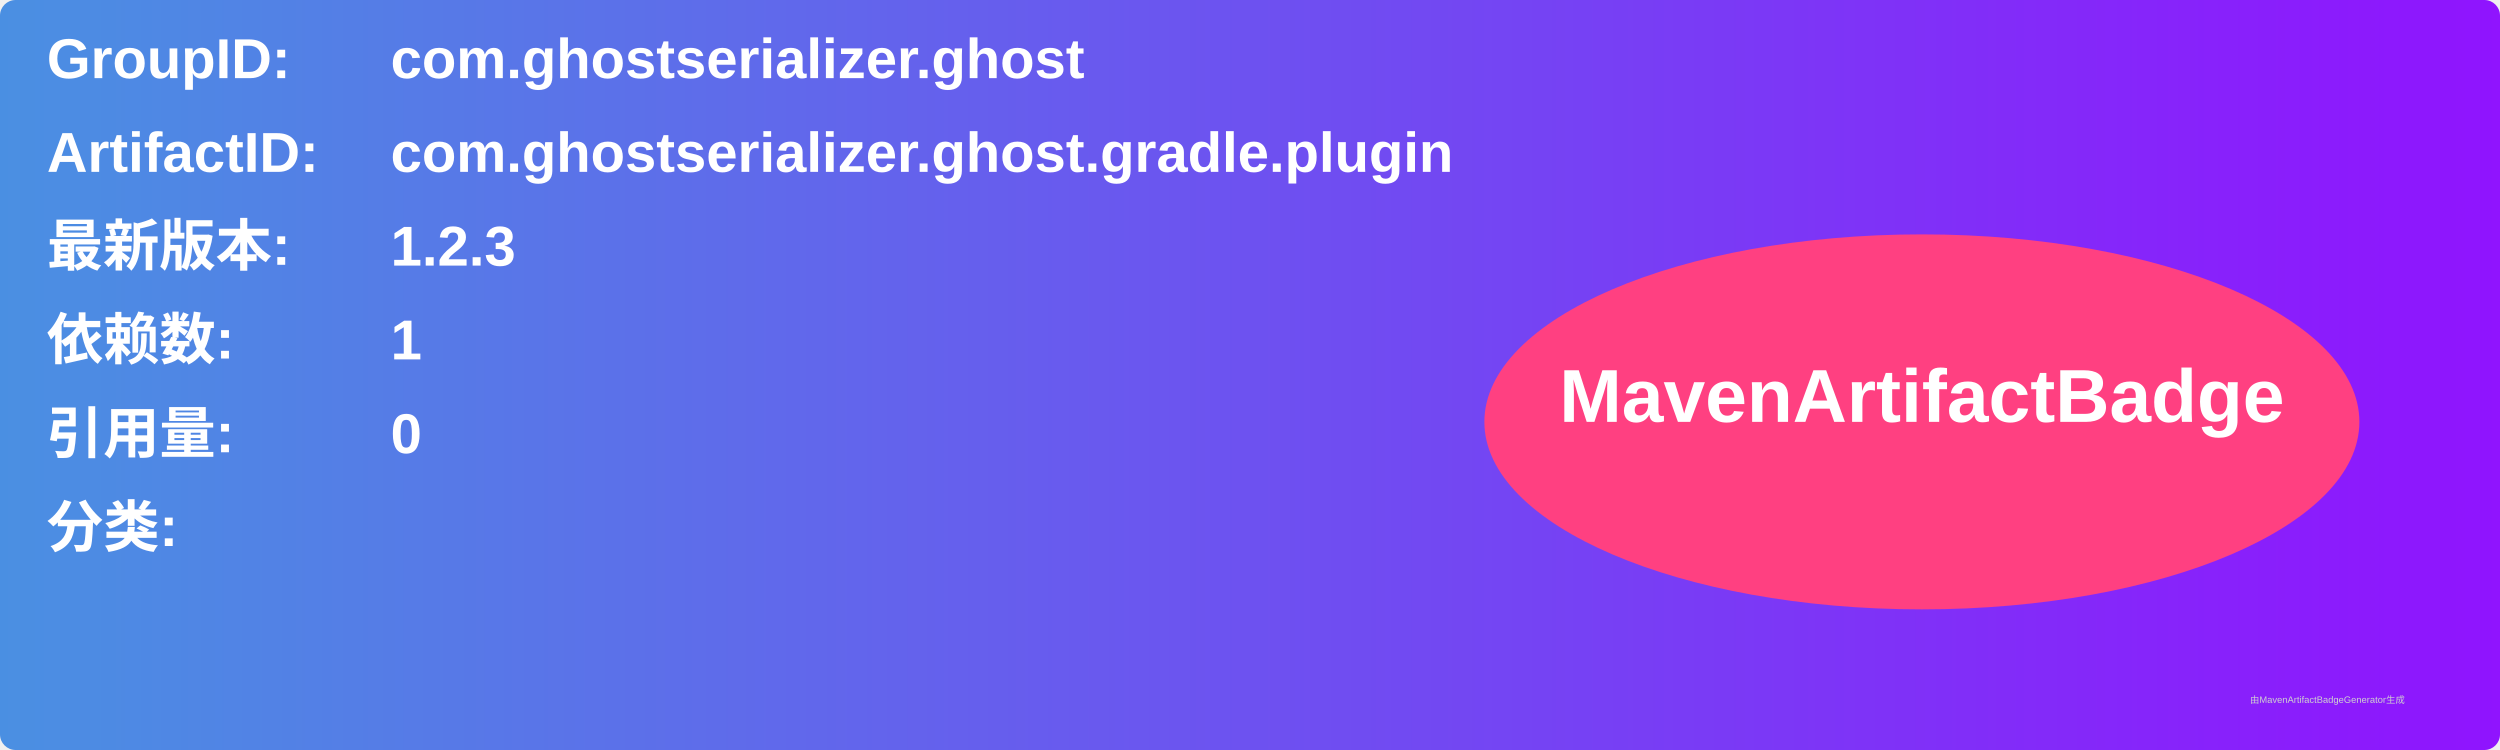
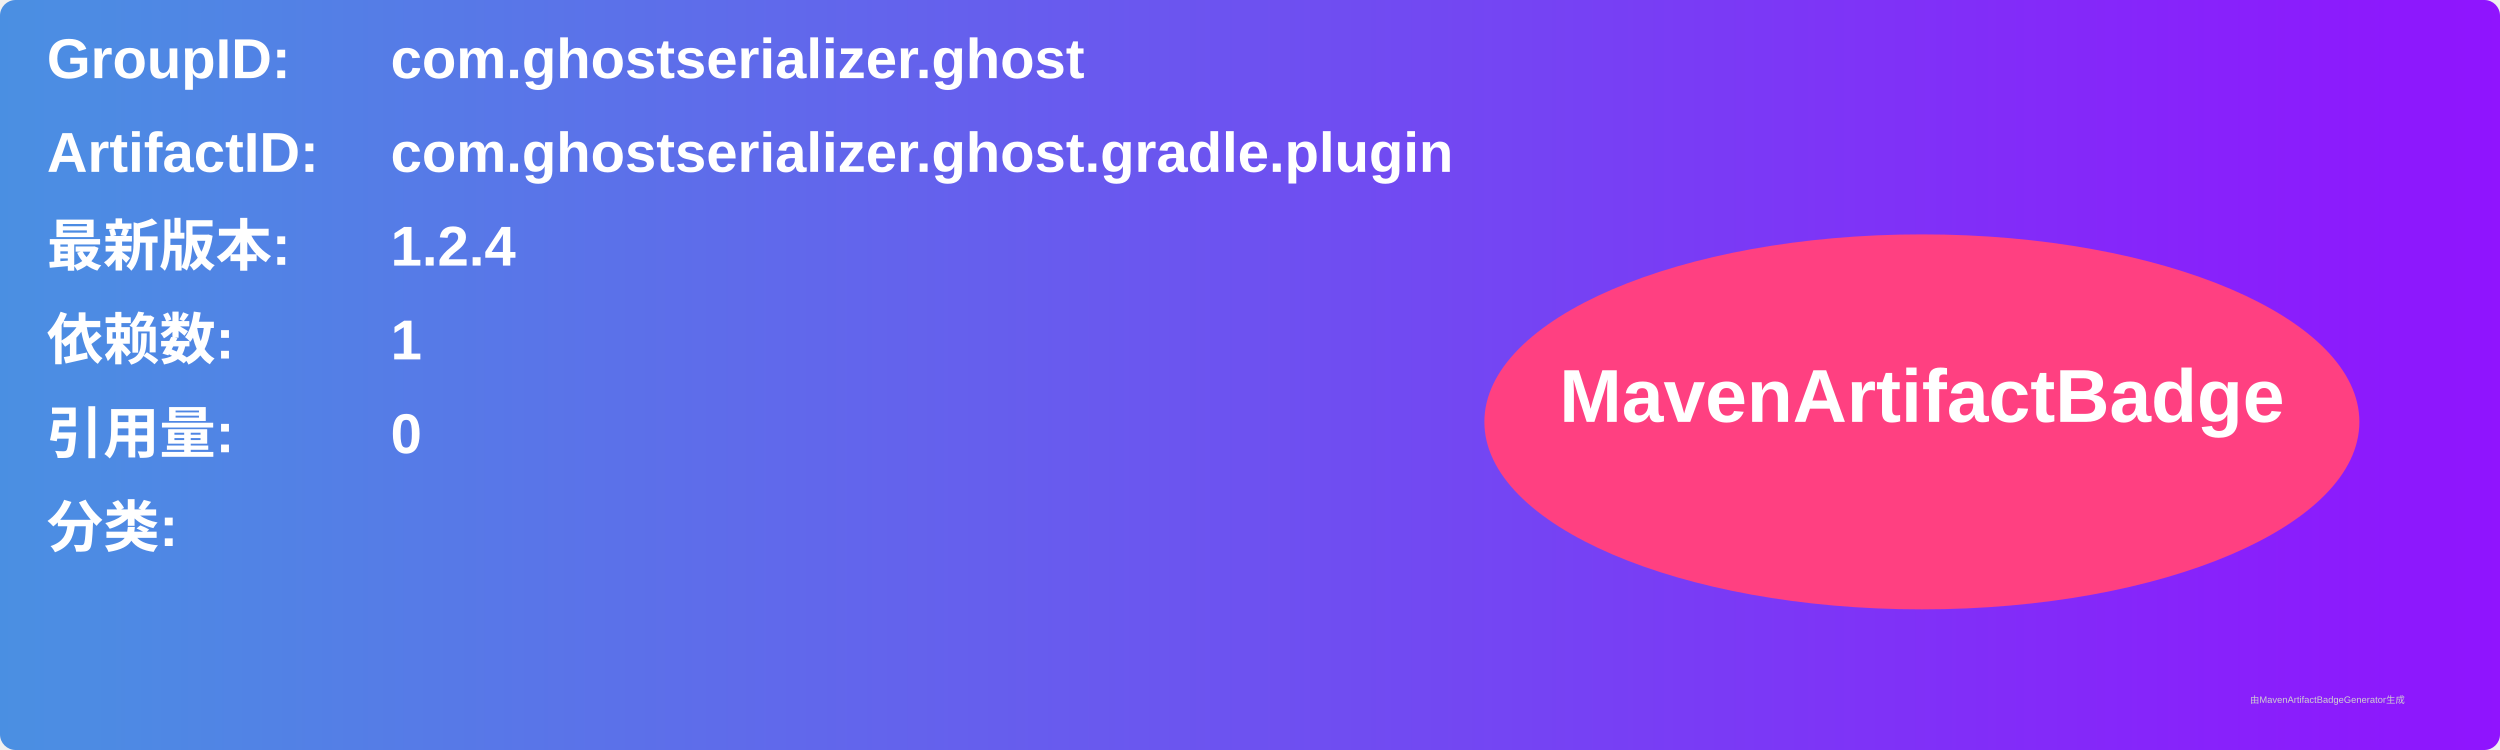
<svg xmlns="http://www.w3.org/2000/svg" width="800" height="240" viewBox="0 0 800 240">
  <linearGradient id="grad" x1="0%" y1="0%" x2="100%" y2="0%">
    <stop offset="0%" stop-color="#4a90e2" />
    <stop offset="100%" stop-color="#9013fe" />
  </linearGradient>
  <rect width="100%" height="100%" rx="5" ry="5" fill="url(#grad)" />
  <g transform="translate(15, 15)">
    <text x="0" y="10" font-family="Arial" font-size="18" fill="white" font-weight="bold" width="260">GroupID:</text>
    <text x="110" y="10" font-family="Arial" font-size="18" fill="white" font-weight="bold" width="460">com.ghostserializer.ghost</text>
    <text x="0" y="40" font-family="Arial" font-size="18" fill="white" font-weight="bold" width="260">ArtifactID:</text>
    <text x="110" y="40" font-family="Arial" font-size="18" fill="white" font-weight="bold" width="460">com.ghostserializer.ghost.gradle.plugin</text>
    <text x="0" y="70" font-family="Arial" font-size="18" fill="white" font-weight="bold">最新版本:</text>
    <text x="110" y="70" font-family="Arial" font-size="18" fill="white" font-weight="bold">
-       <tspan font-weight="bold">1.2.3</tspan>
+       <tspan font-weight="bold">1.2.4</tspan>
    </text>
    <text x="0" y="100" font-family="Arial" font-size="18" fill="white" font-weight="bold">依赖数: </text>
    <text x="110" y="100" font-family="Arial" font-size="18" fill="white">
      <tspan font-weight="bold">1</tspan>
    </text>
    <text x="0" y="130" font-family="Arial" font-size="18" fill="white" font-weight="bold">引用量: </text>
    <text x="110" y="130" font-family="Arial" font-size="18" fill="white">
      <tspan font-weight="bold">0</tspan>
    </text>
    <text x="0" y="160" font-family="Arial" font-size="18" fill="white" font-weight="bold">分类:</text>
    <text x="10" y="190" font-family="Arial" font-size="10" fill="white">
      <tspan font-weight="bold" />
    </text>
    <ellipse cx="600" cy="120" rx="140" ry="60" fill="#ff4081" />
    <text x="600" y="120" text-anchor="middle" font-family="Arial" font-size="24" fill="white" font-weight="bold">MavenArtifactBadge</text>
  </g>
  <text x="720" y="225" font-family="Arial" font-size="3" fill="#d0d0d0">由MavenArtifactBadgeGenerator生成</text>
</svg>
